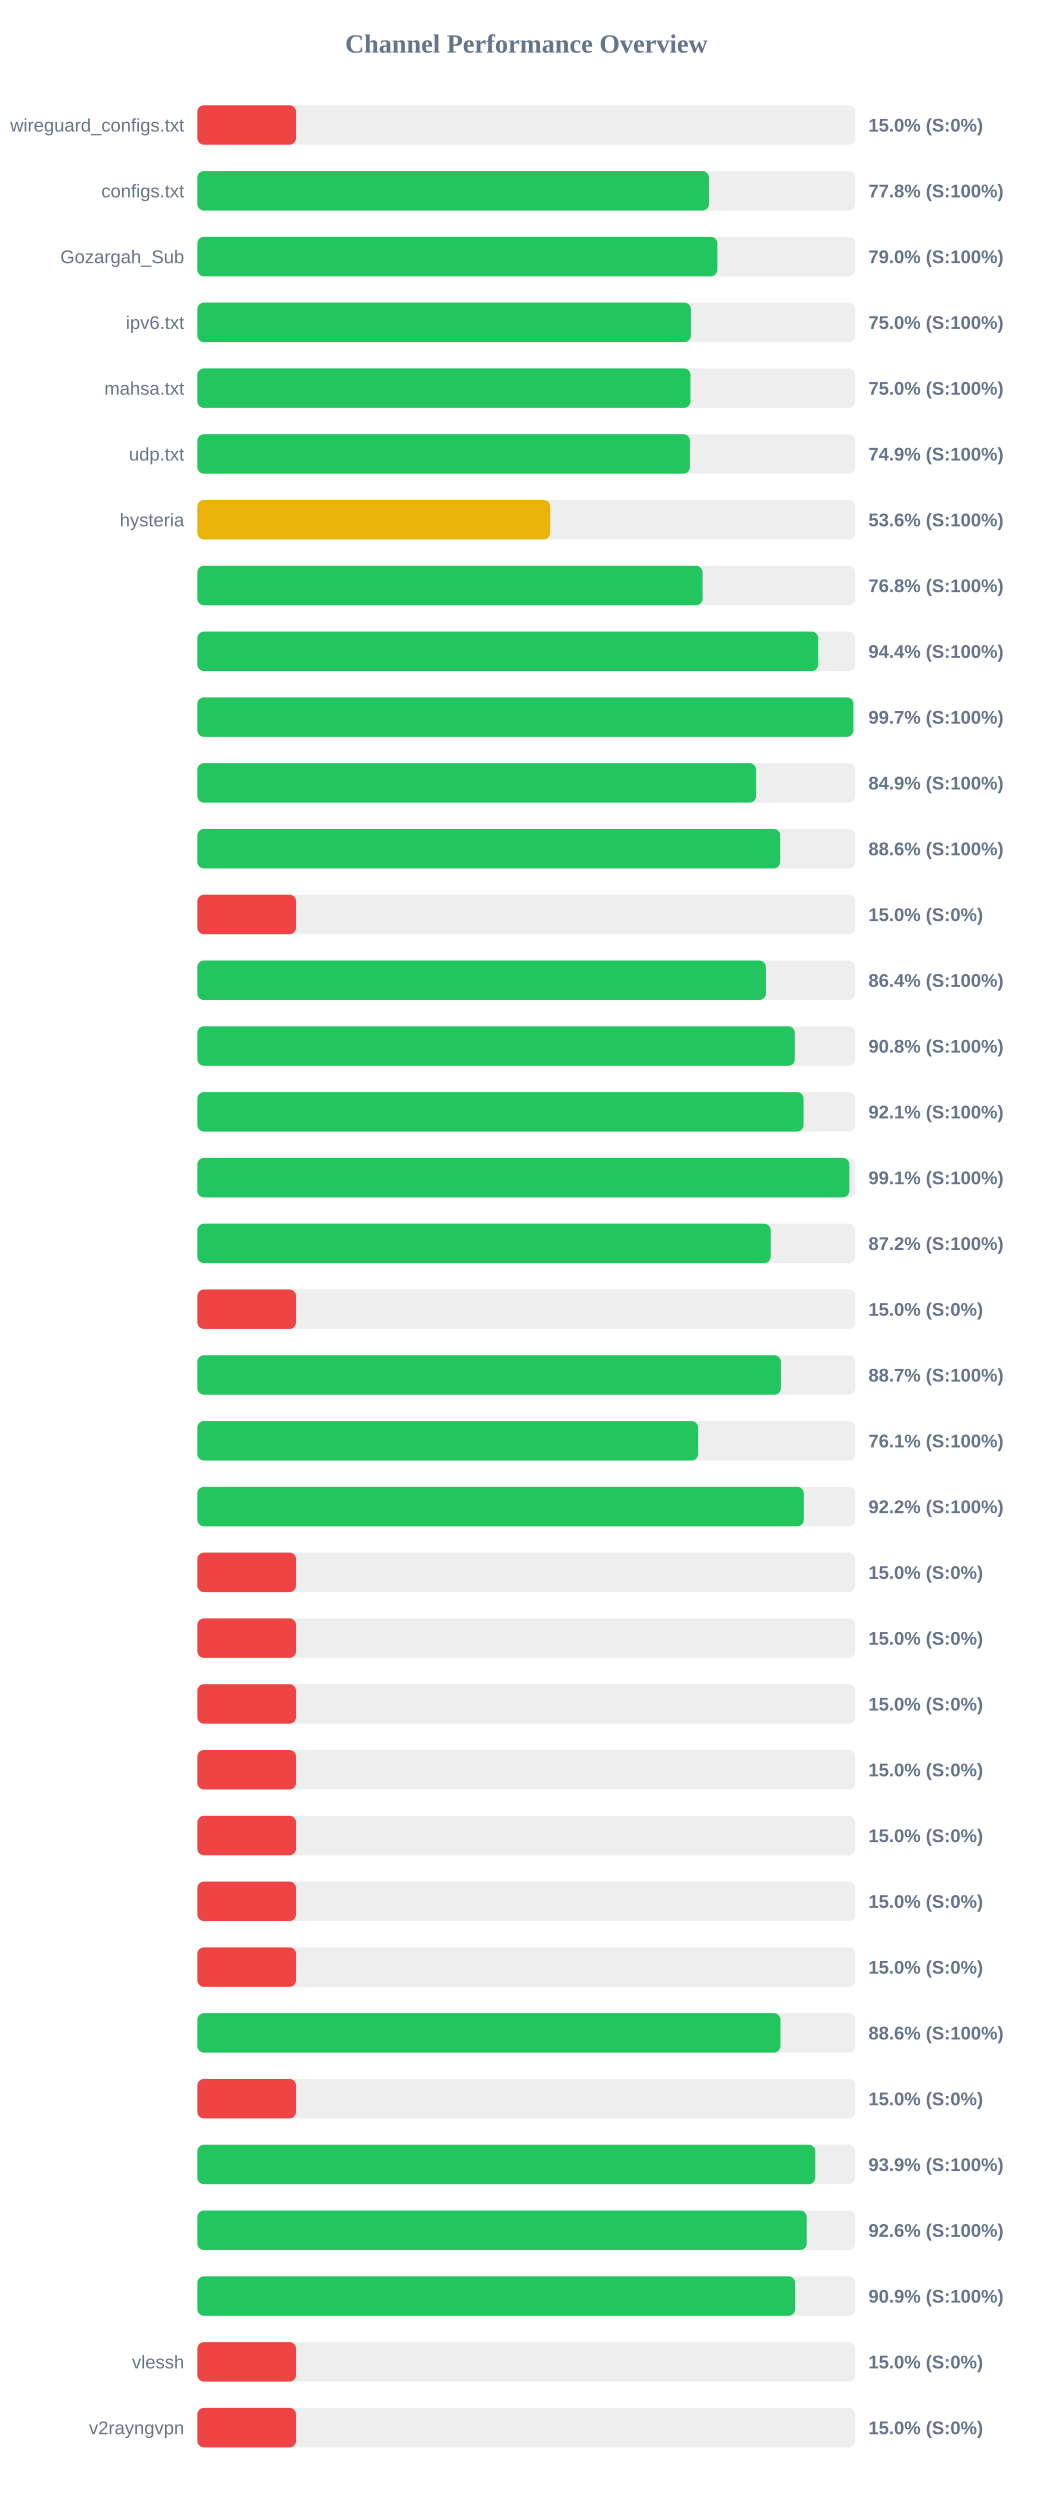
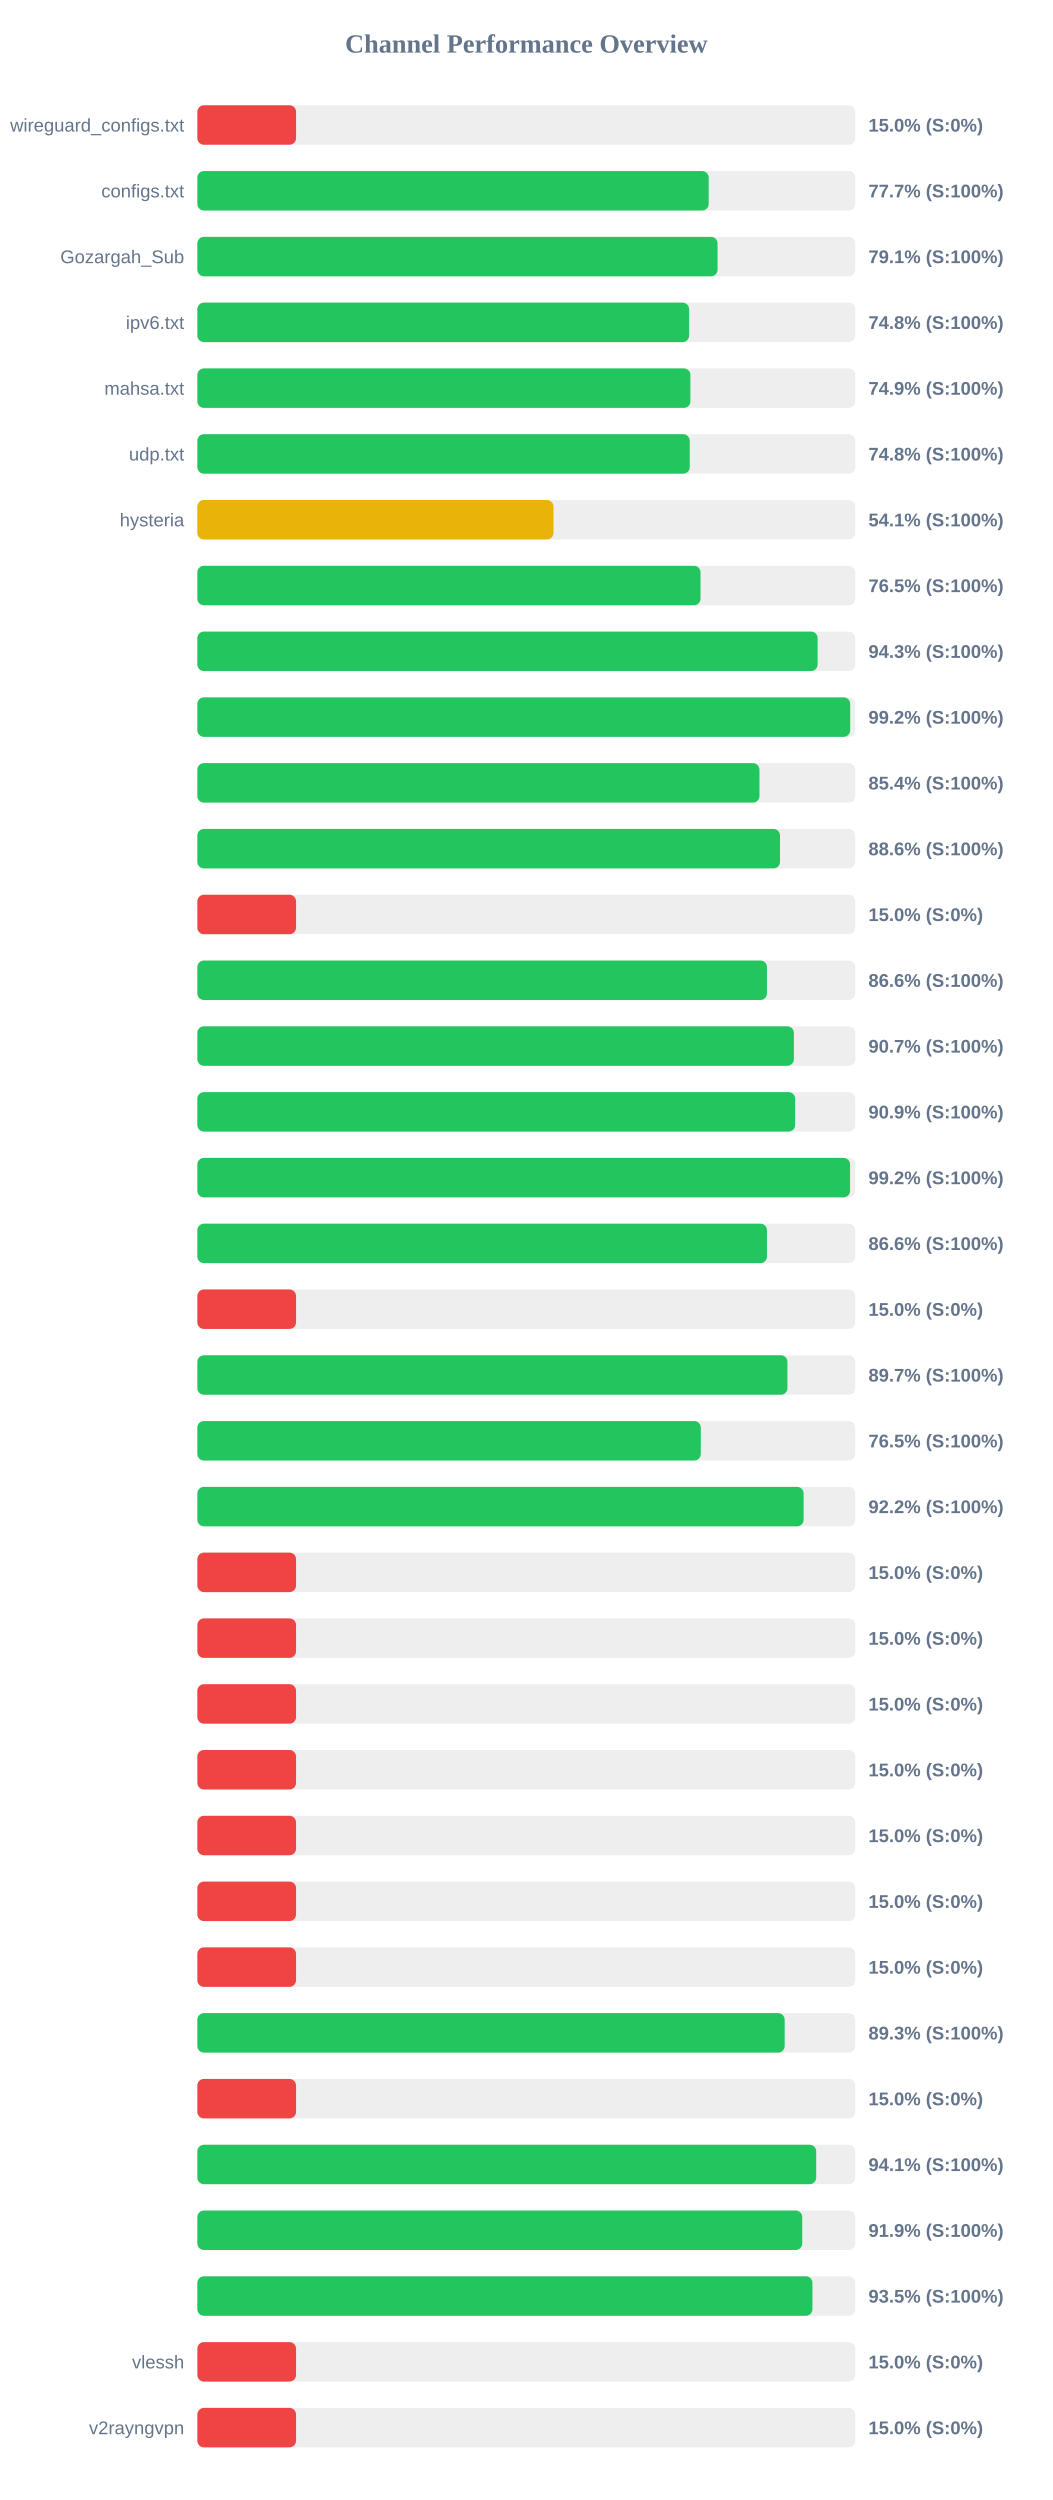
<svg xmlns="http://www.w3.org/2000/svg" width="800" height="1900" version="1.1">
  <style>
        .row { font: 14px Arial; fill: #64748b; }
        .score { font: bold 14px Arial; fill: #64748b; }
    </style>
  <text x="400" y="40" text-anchor="middle" font-size="20px" font-weight="bold" fill="#64748b">Channel Performance Overview</text>
  <rect x="150" y="80" width="500" height="30" fill="#eee" rx="5" />
  <rect x="150" y="80" width="75.0" height="30" fill="#ef4444" rx="5" />
  <text x="140" y="100" text-anchor="end" class="row">wireguard_configs.txt</text>
  <text x="660" y="100" text-anchor="start" class="score">15.0% (S:0%)</text>
  <rect x="150" y="130" width="500" height="30" fill="#eee" rx="5" />
-   <rect x="150" y="130" width="388.85" height="30" fill="#22c55e" rx="5" />
+   <rect x="150" y="130" width="388.6" height="30" fill="#22c55e" rx="5" />
  <text x="140" y="150" text-anchor="end" class="row">configs.txt</text>
-   <text x="660" y="150" text-anchor="start" class="score">77.8% (S:100%)</text>
+   <text x="660" y="150" text-anchor="start" class="score">77.7% (S:100%)</text>
  <rect x="150" y="180" width="500" height="30" fill="#eee" rx="5" />
-   <rect x="150" y="180" width="395.2" height="30" fill="#22c55e" rx="5" />
+   <rect x="150" y="180" width="395.35" height="30" fill="#22c55e" rx="5" />
  <text x="140" y="200" text-anchor="end" class="row">Gozargah_Sub</text>
-   <text x="660" y="200" text-anchor="start" class="score">79.0% (S:100%)</text>
+   <text x="660" y="200" text-anchor="start" class="score">79.1% (S:100%)</text>
  <rect x="150" y="230" width="500" height="30" fill="#eee" rx="5" />
-   <rect x="150" y="230" width="375.1" height="30" fill="#22c55e" rx="5" />
+   <rect x="150" y="230" width="373.75" height="30" fill="#22c55e" rx="5" />
  <text x="140" y="250" text-anchor="end" class="row">ipv6.txt</text>
-   <text x="660" y="250" text-anchor="start" class="score">75.0% (S:100%)</text>
+   <text x="660" y="250" text-anchor="start" class="score">74.8% (S:100%)</text>
  <rect x="150" y="280" width="500" height="30" fill="#eee" rx="5" />
-   <rect x="150" y="280" width="374.75" height="30" fill="#22c55e" rx="5" />
+   <rect x="150" y="280" width="374.7" height="30" fill="#22c55e" rx="5" />
  <text x="140" y="300" text-anchor="end" class="row">mahsa.txt</text>
-   <text x="660" y="300" text-anchor="start" class="score">75.0% (S:100%)</text>
+   <text x="660" y="300" text-anchor="start" class="score">74.9% (S:100%)</text>
  <rect x="150" y="330" width="500" height="30" fill="#eee" rx="5" />
-   <rect x="150" y="330" width="374.35" height="30" fill="#22c55e" rx="5" />
+   <rect x="150" y="330" width="374.2" height="30" fill="#22c55e" rx="5" />
  <text x="140" y="350" text-anchor="end" class="row">udp.txt</text>
-   <text x="660" y="350" text-anchor="start" class="score">74.9% (S:100%)</text>
+   <text x="660" y="350" text-anchor="start" class="score">74.8% (S:100%)</text>
  <rect x="150" y="380" width="500" height="30" fill="#eee" rx="5" />
-   <rect x="150" y="380" width="268.15" height="30" fill="#eab308" rx="5" />
+   <rect x="150" y="380" width="270.65" height="30" fill="#eab308" rx="5" />
  <text x="140" y="400" text-anchor="end" class="row">hysteria</text>
-   <text x="660" y="400" text-anchor="start" class="score">53.6% (S:100%)</text>
+   <text x="660" y="400" text-anchor="start" class="score">54.1% (S:100%)</text>
  <rect x="150" y="430" width="500" height="30" fill="#eee" rx="5" />
-   <rect x="150" y="430" width="383.95" height="30" fill="#22c55e" rx="5" />
+   <rect x="150" y="430" width="382.4" height="30" fill="#22c55e" rx="5" />
  <text x="140" y="450" text-anchor="end" class="row" />
-   <text x="660" y="450" text-anchor="start" class="score">76.8% (S:100%)</text>
+   <text x="660" y="450" text-anchor="start" class="score">76.5% (S:100%)</text>
  <rect x="150" y="480" width="500" height="30" fill="#eee" rx="5" />
-   <rect x="150" y="480" width="471.8" height="30" fill="#22c55e" rx="5" />
+   <rect x="150" y="480" width="471.4" height="30" fill="#22c55e" rx="5" />
  <text x="140" y="500" text-anchor="end" class="row" />
-   <text x="660" y="500" text-anchor="start" class="score">94.4% (S:100%)</text>
+   <text x="660" y="500" text-anchor="start" class="score">94.3% (S:100%)</text>
  <rect x="150" y="530" width="500" height="30" fill="#eee" rx="5" />
-   <rect x="150" y="530" width="498.55" height="30" fill="#22c55e" rx="5" />
+   <rect x="150" y="530" width="496.15" height="30" fill="#22c55e" rx="5" />
  <text x="140" y="550" text-anchor="end" class="row" />
-   <text x="660" y="550" text-anchor="start" class="score">99.7% (S:100%)</text>
+   <text x="660" y="550" text-anchor="start" class="score">99.2% (S:100%)</text>
  <rect x="150" y="580" width="500" height="30" fill="#eee" rx="5" />
-   <rect x="150" y="580" width="424.65" height="30" fill="#22c55e" rx="5" />
+   <rect x="150" y="580" width="427.2" height="30" fill="#22c55e" rx="5" />
  <text x="140" y="600" text-anchor="end" class="row" />
-   <text x="660" y="600" text-anchor="start" class="score">84.9% (S:100%)</text>
+   <text x="660" y="600" text-anchor="start" class="score">85.4% (S:100%)</text>
  <rect x="150" y="630" width="500" height="30" fill="#eee" rx="5" />
-   <rect x="150" y="630" width="442.95" height="30" fill="#22c55e" rx="5" />
+   <rect x="150" y="630" width="442.8" height="30" fill="#22c55e" rx="5" />
  <text x="140" y="650" text-anchor="end" class="row" />
  <text x="660" y="650" text-anchor="start" class="score">88.6% (S:100%)</text>
  <rect x="150" y="680" width="500" height="30" fill="#eee" rx="5" />
  <rect x="150" y="680" width="75.0" height="30" fill="#ef4444" rx="5" />
  <text x="140" y="700" text-anchor="end" class="row" />
  <text x="660" y="700" text-anchor="start" class="score">15.0% (S:0%)</text>
  <rect x="150" y="730" width="500" height="30" fill="#eee" rx="5" />
-   <rect x="150" y="730" width="432.1" height="30" fill="#22c55e" rx="5" />
+   <rect x="150" y="730" width="432.9" height="30" fill="#22c55e" rx="5" />
  <text x="140" y="750" text-anchor="end" class="row" />
-   <text x="660" y="750" text-anchor="start" class="score">86.4% (S:100%)</text>
+   <text x="660" y="750" text-anchor="start" class="score">86.6% (S:100%)</text>
  <rect x="150" y="780" width="500" height="30" fill="#eee" rx="5" />
-   <rect x="150" y="780" width="454.05" height="30" fill="#22c55e" rx="5" />
+   <rect x="150" y="780" width="453.35" height="30" fill="#22c55e" rx="5" />
  <text x="140" y="800" text-anchor="end" class="row" />
-   <text x="660" y="800" text-anchor="start" class="score">90.8% (S:100%)</text>
+   <text x="660" y="800" text-anchor="start" class="score">90.7% (S:100%)</text>
  <rect x="150" y="830" width="500" height="30" fill="#eee" rx="5" />
-   <rect x="150" y="830" width="460.7" height="30" fill="#22c55e" rx="5" />
+   <rect x="150" y="830" width="454.3" height="30" fill="#22c55e" rx="5" />
  <text x="140" y="850" text-anchor="end" class="row" />
-   <text x="660" y="850" text-anchor="start" class="score">92.1% (S:100%)</text>
+   <text x="660" y="850" text-anchor="start" class="score">90.9% (S:100%)</text>
  <rect x="150" y="880" width="500" height="30" fill="#eee" rx="5" />
-   <rect x="150" y="880" width="495.5" height="30" fill="#22c55e" rx="5" />
+   <rect x="150" y="880" width="496.05" height="30" fill="#22c55e" rx="5" />
  <text x="140" y="900" text-anchor="end" class="row" />
-   <text x="660" y="900" text-anchor="start" class="score">99.1% (S:100%)</text>
+   <text x="660" y="900" text-anchor="start" class="score">99.2% (S:100%)</text>
  <rect x="150" y="930" width="500" height="30" fill="#eee" rx="5" />
-   <rect x="150" y="930" width="435.75" height="30" fill="#22c55e" rx="5" />
+   <rect x="150" y="930" width="432.9" height="30" fill="#22c55e" rx="5" />
  <text x="140" y="950" text-anchor="end" class="row" />
-   <text x="660" y="950" text-anchor="start" class="score">87.2% (S:100%)</text>
+   <text x="660" y="950" text-anchor="start" class="score">86.6% (S:100%)</text>
  <rect x="150" y="980" width="500" height="30" fill="#eee" rx="5" />
  <rect x="150" y="980" width="75.0" height="30" fill="#ef4444" rx="5" />
  <text x="140" y="1000" text-anchor="end" class="row" />
  <text x="660" y="1000" text-anchor="start" class="score">15.0% (S:0%)</text>
  <rect x="150" y="1030" width="500" height="30" fill="#eee" rx="5" />
-   <rect x="150" y="1030" width="443.5" height="30" fill="#22c55e" rx="5" />
+   <rect x="150" y="1030" width="448.45" height="30" fill="#22c55e" rx="5" />
  <text x="140" y="1050" text-anchor="end" class="row" />
-   <text x="660" y="1050" text-anchor="start" class="score">88.7% (S:100%)</text>
+   <text x="660" y="1050" text-anchor="start" class="score">89.7% (S:100%)</text>
  <rect x="150" y="1080" width="500" height="30" fill="#eee" rx="5" />
-   <rect x="150" y="1080" width="380.55" height="30" fill="#22c55e" rx="5" />
+   <rect x="150" y="1080" width="382.6" height="30" fill="#22c55e" rx="5" />
  <text x="140" y="1100" text-anchor="end" class="row" />
-   <text x="660" y="1100" text-anchor="start" class="score">76.1% (S:100%)</text>
+   <text x="660" y="1100" text-anchor="start" class="score">76.5% (S:100%)</text>
  <rect x="150" y="1130" width="500" height="30" fill="#eee" rx="5" />
-   <rect x="150" y="1130" width="460.9" height="30" fill="#22c55e" rx="5" />
+   <rect x="150" y="1130" width="460.75" height="30" fill="#22c55e" rx="5" />
  <text x="140" y="1150" text-anchor="end" class="row" />
  <text x="660" y="1150" text-anchor="start" class="score">92.2% (S:100%)</text>
  <rect x="150" y="1180" width="500" height="30" fill="#eee" rx="5" />
  <rect x="150" y="1180" width="75.0" height="30" fill="#ef4444" rx="5" />
  <text x="140" y="1200" text-anchor="end" class="row" />
  <text x="660" y="1200" text-anchor="start" class="score">15.0% (S:0%)</text>
  <rect x="150" y="1230" width="500" height="30" fill="#eee" rx="5" />
  <rect x="150" y="1230" width="75.0" height="30" fill="#ef4444" rx="5" />
  <text x="140" y="1250" text-anchor="end" class="row" />
  <text x="660" y="1250" text-anchor="start" class="score">15.0% (S:0%)</text>
  <rect x="150" y="1280" width="500" height="30" fill="#eee" rx="5" />
  <rect x="150" y="1280" width="75.0" height="30" fill="#ef4444" rx="5" />
  <text x="140" y="1300" text-anchor="end" class="row" />
  <text x="660" y="1300" text-anchor="start" class="score">15.0% (S:0%)</text>
  <rect x="150" y="1330" width="500" height="30" fill="#eee" rx="5" />
  <rect x="150" y="1330" width="75.0" height="30" fill="#ef4444" rx="5" />
  <text x="140" y="1350" text-anchor="end" class="row" />
  <text x="660" y="1350" text-anchor="start" class="score">15.0% (S:0%)</text>
  <rect x="150" y="1380" width="500" height="30" fill="#eee" rx="5" />
  <rect x="150" y="1380" width="75.0" height="30" fill="#ef4444" rx="5" />
  <text x="140" y="1400" text-anchor="end" class="row" />
  <text x="660" y="1400" text-anchor="start" class="score">15.0% (S:0%)</text>
  <rect x="150" y="1430" width="500" height="30" fill="#eee" rx="5" />
  <rect x="150" y="1430" width="75.0" height="30" fill="#ef4444" rx="5" />
  <text x="140" y="1450" text-anchor="end" class="row" />
  <text x="660" y="1450" text-anchor="start" class="score">15.0% (S:0%)</text>
  <rect x="150" y="1480" width="500" height="30" fill="#eee" rx="5" />
  <rect x="150" y="1480" width="75.0" height="30" fill="#ef4444" rx="5" />
  <text x="140" y="1500" text-anchor="end" class="row" />
  <text x="660" y="1500" text-anchor="start" class="score">15.0% (S:0%)</text>
  <rect x="150" y="1530" width="500" height="30" fill="#eee" rx="5" />
-   <rect x="150" y="1530" width="443.15" height="30" fill="#22c55e" rx="5" />
+   <rect x="150" y="1530" width="446.35" height="30" fill="#22c55e" rx="5" />
  <text x="140" y="1550" text-anchor="end" class="row" />
-   <text x="660" y="1550" text-anchor="start" class="score">88.6% (S:100%)</text>
+   <text x="660" y="1550" text-anchor="start" class="score">89.3% (S:100%)</text>
  <rect x="150" y="1580" width="500" height="30" fill="#eee" rx="5" />
  <rect x="150" y="1580" width="75.0" height="30" fill="#ef4444" rx="5" />
  <text x="140" y="1600" text-anchor="end" class="row" />
  <text x="660" y="1600" text-anchor="start" class="score">15.0% (S:0%)</text>
  <rect x="150" y="1630" width="500" height="30" fill="#eee" rx="5" />
-   <rect x="150" y="1630" width="469.6" height="30" fill="#22c55e" rx="5" />
+   <rect x="150" y="1630" width="470.3" height="30" fill="#22c55e" rx="5" />
  <text x="140" y="1650" text-anchor="end" class="row" />
-   <text x="660" y="1650" text-anchor="start" class="score">93.9% (S:100%)</text>
+   <text x="660" y="1650" text-anchor="start" class="score">94.1% (S:100%)</text>
  <rect x="150" y="1680" width="500" height="30" fill="#eee" rx="5" />
-   <rect x="150" y="1680" width="463.1" height="30" fill="#22c55e" rx="5" />
+   <rect x="150" y="1680" width="459.7" height="30" fill="#22c55e" rx="5" />
  <text x="140" y="1700" text-anchor="end" class="row" />
-   <text x="660" y="1700" text-anchor="start" class="score">92.6% (S:100%)</text>
+   <text x="660" y="1700" text-anchor="start" class="score">91.9% (S:100%)</text>
  <rect x="150" y="1730" width="500" height="30" fill="#eee" rx="5" />
-   <rect x="150" y="1730" width="454.3" height="30" fill="#22c55e" rx="5" />
+   <rect x="150" y="1730" width="467.45" height="30" fill="#22c55e" rx="5" />
  <text x="140" y="1750" text-anchor="end" class="row" />
-   <text x="660" y="1750" text-anchor="start" class="score">90.9% (S:100%)</text>
+   <text x="660" y="1750" text-anchor="start" class="score">93.5% (S:100%)</text>
  <rect x="150" y="1780" width="500" height="30" fill="#eee" rx="5" />
  <rect x="150" y="1780" width="75.0" height="30" fill="#ef4444" rx="5" />
  <text x="140" y="1800" text-anchor="end" class="row">vlessh</text>
  <text x="660" y="1800" text-anchor="start" class="score">15.0% (S:0%)</text>
  <rect x="150" y="1830" width="500" height="30" fill="#eee" rx="5" />
  <rect x="150" y="1830" width="75.0" height="30" fill="#ef4444" rx="5" />
  <text x="140" y="1850" text-anchor="end" class="row">v2rayngvpn</text>
  <text x="660" y="1850" text-anchor="start" class="score">15.0% (S:0%)</text>
</svg>
